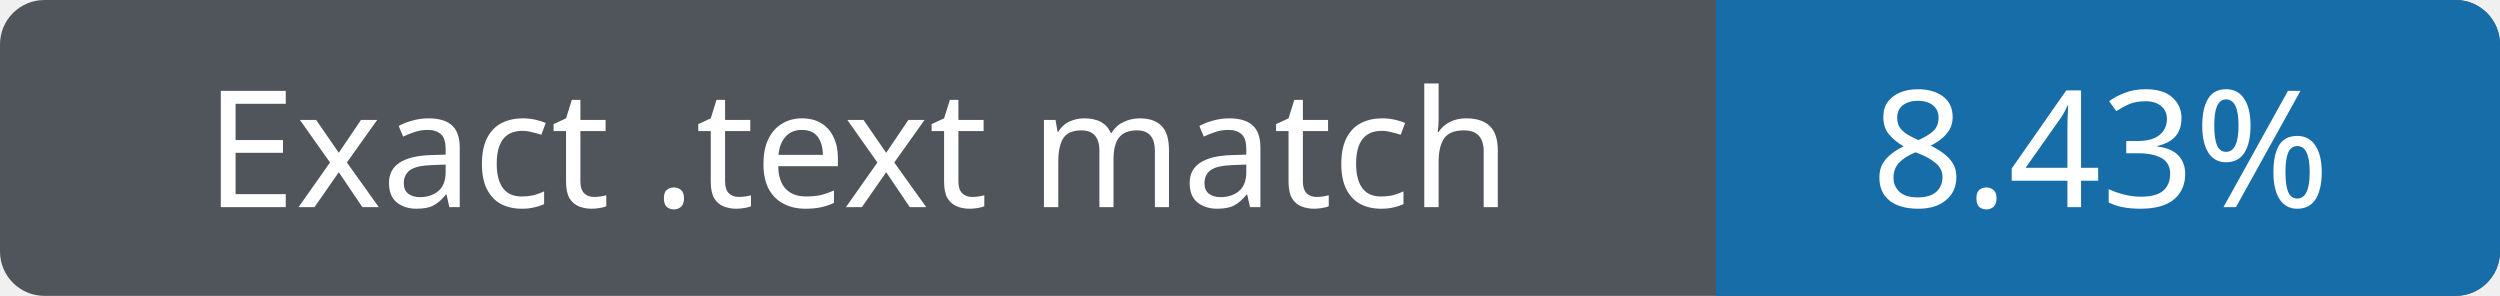
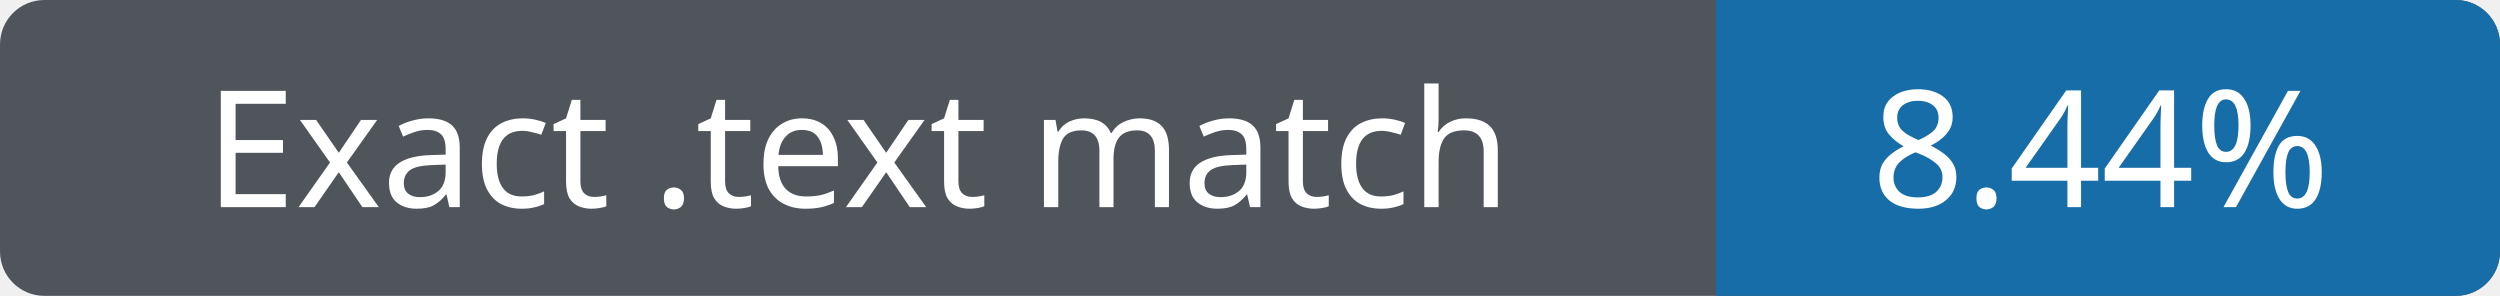
- <svg xmlns="http://www.w3.org/2000/svg" width="169" height="20" role="img" aria-label="Exact .text match 8.43%">
+ <svg xmlns="http://www.w3.org/2000/svg" width="169" height="20" role="img" aria-label="Exact .text match 8.44%">
  <rect width="169" height="20" rx="3" fill="#50555c" />
  <path fill="#176da7" d="M116 0h50a3 3 0 0 1 3 3v14a3 3 0 0 1-3 3h-50z" />
  <g fill="#fff" text-anchor="middle" font-family="Verdana,sans-serif" font-size="11">
    <text x="58" y="14">Exact .text match</text>
-     <text x="142" y="14">8.43%</text>
+     <text x="142" y="14">8.44%</text>
  </g>
</svg>
